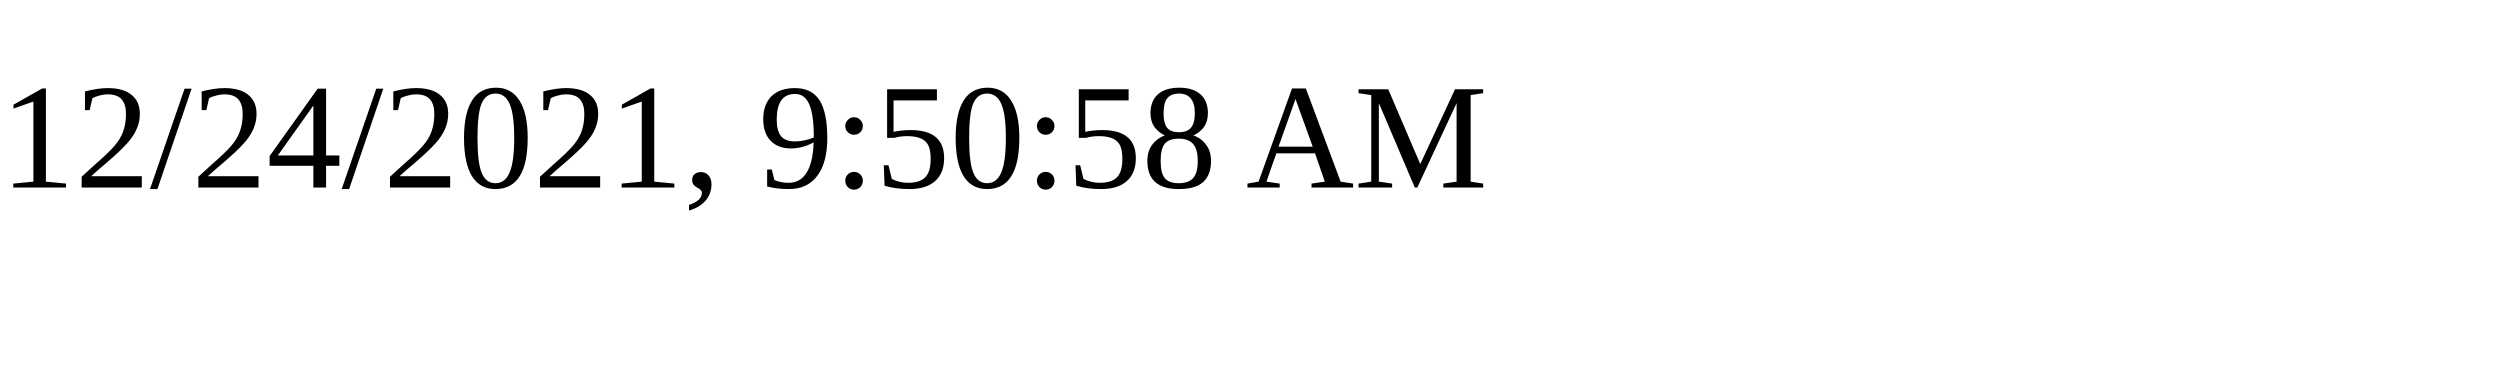
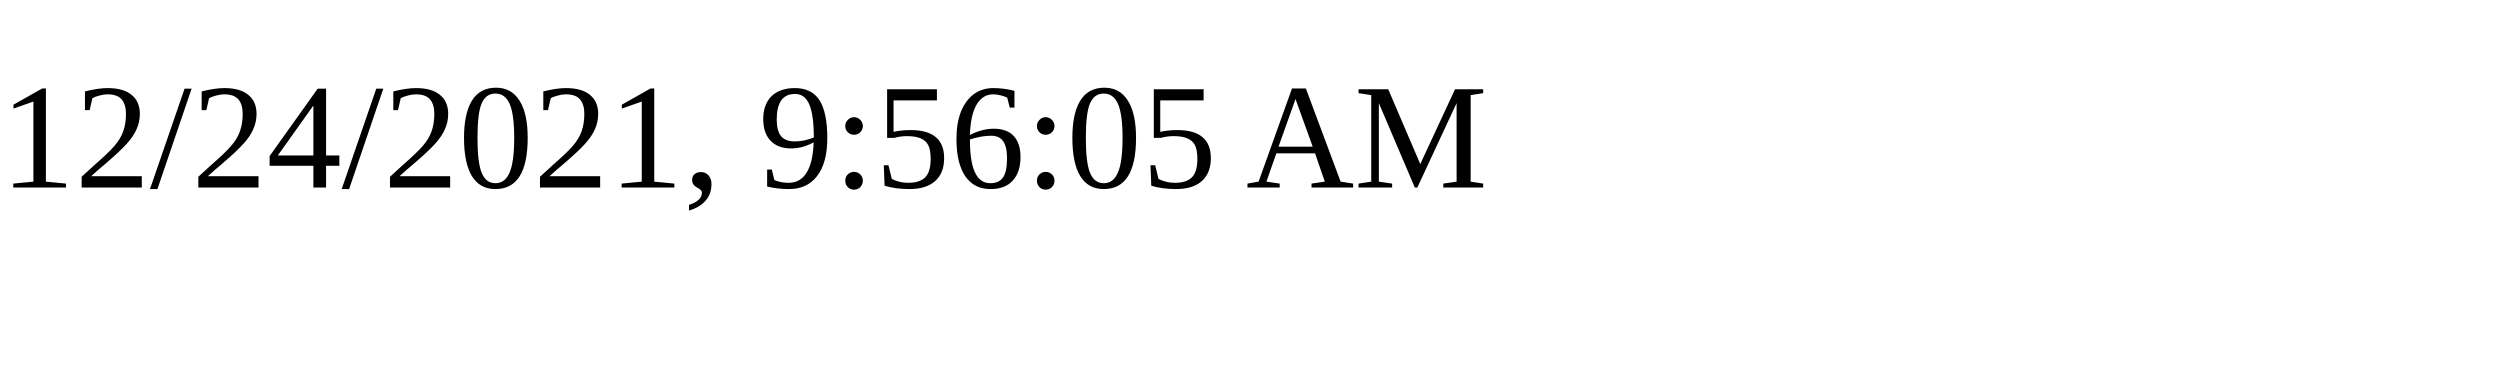
<svg xmlns="http://www.w3.org/2000/svg" height="30" width="200">
-   <text x="0" y="15">12/24/2021, 9:50:58 AM</text>
+   <text x="0" y="15">12/24/2021, 9:56:05 AM</text>
</svg>
